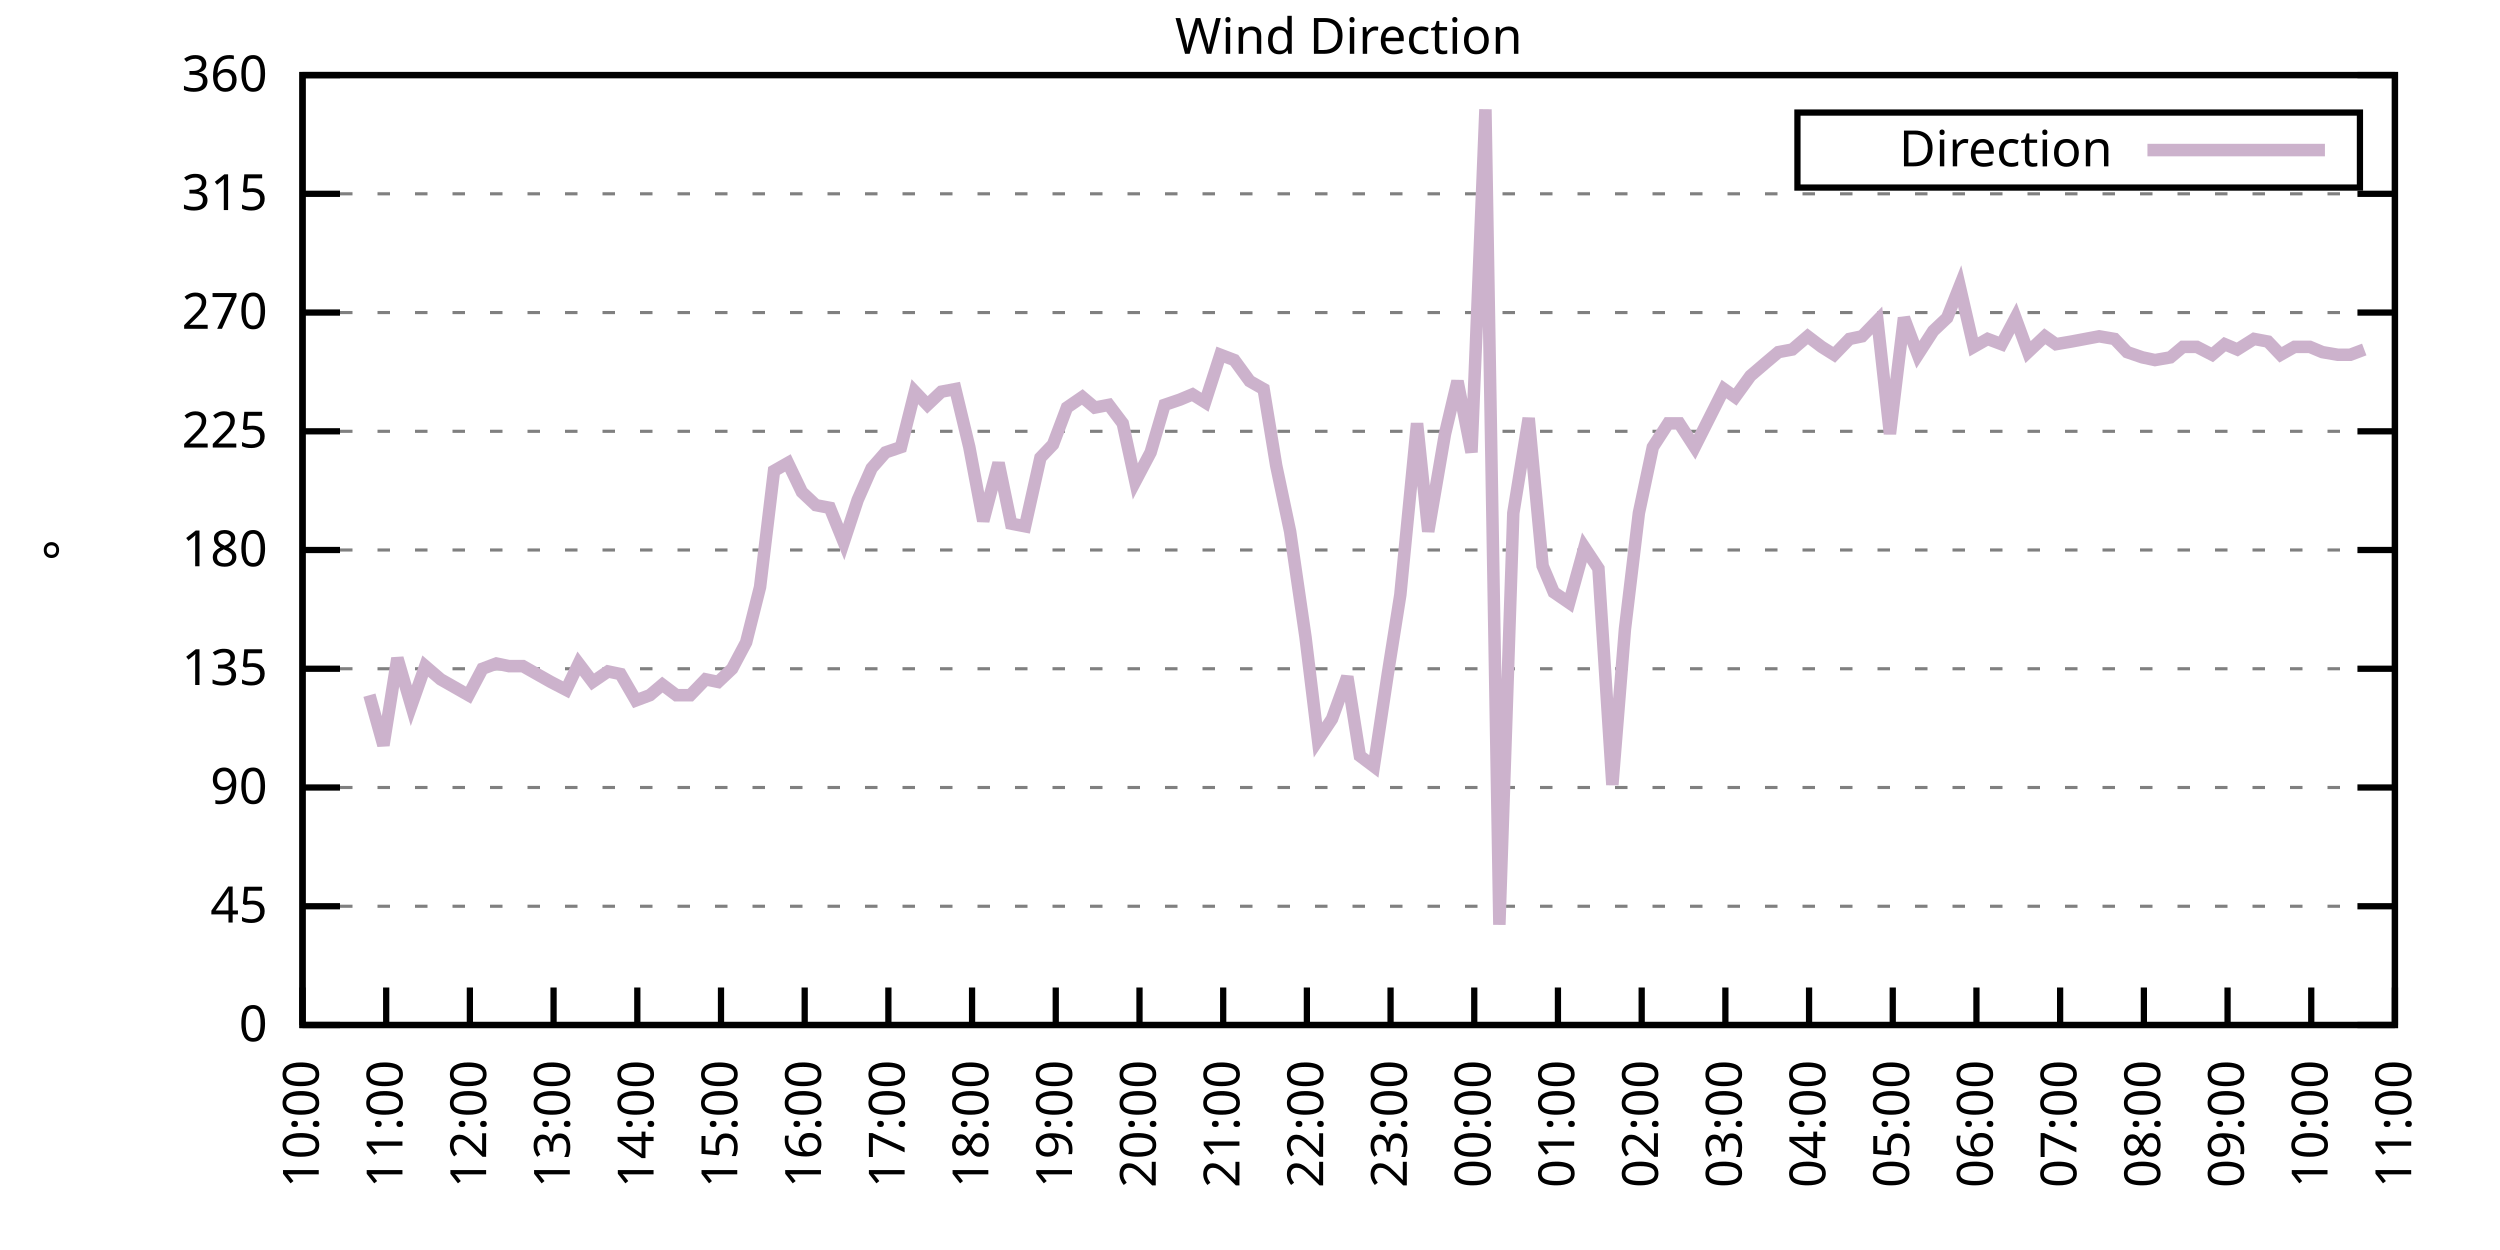
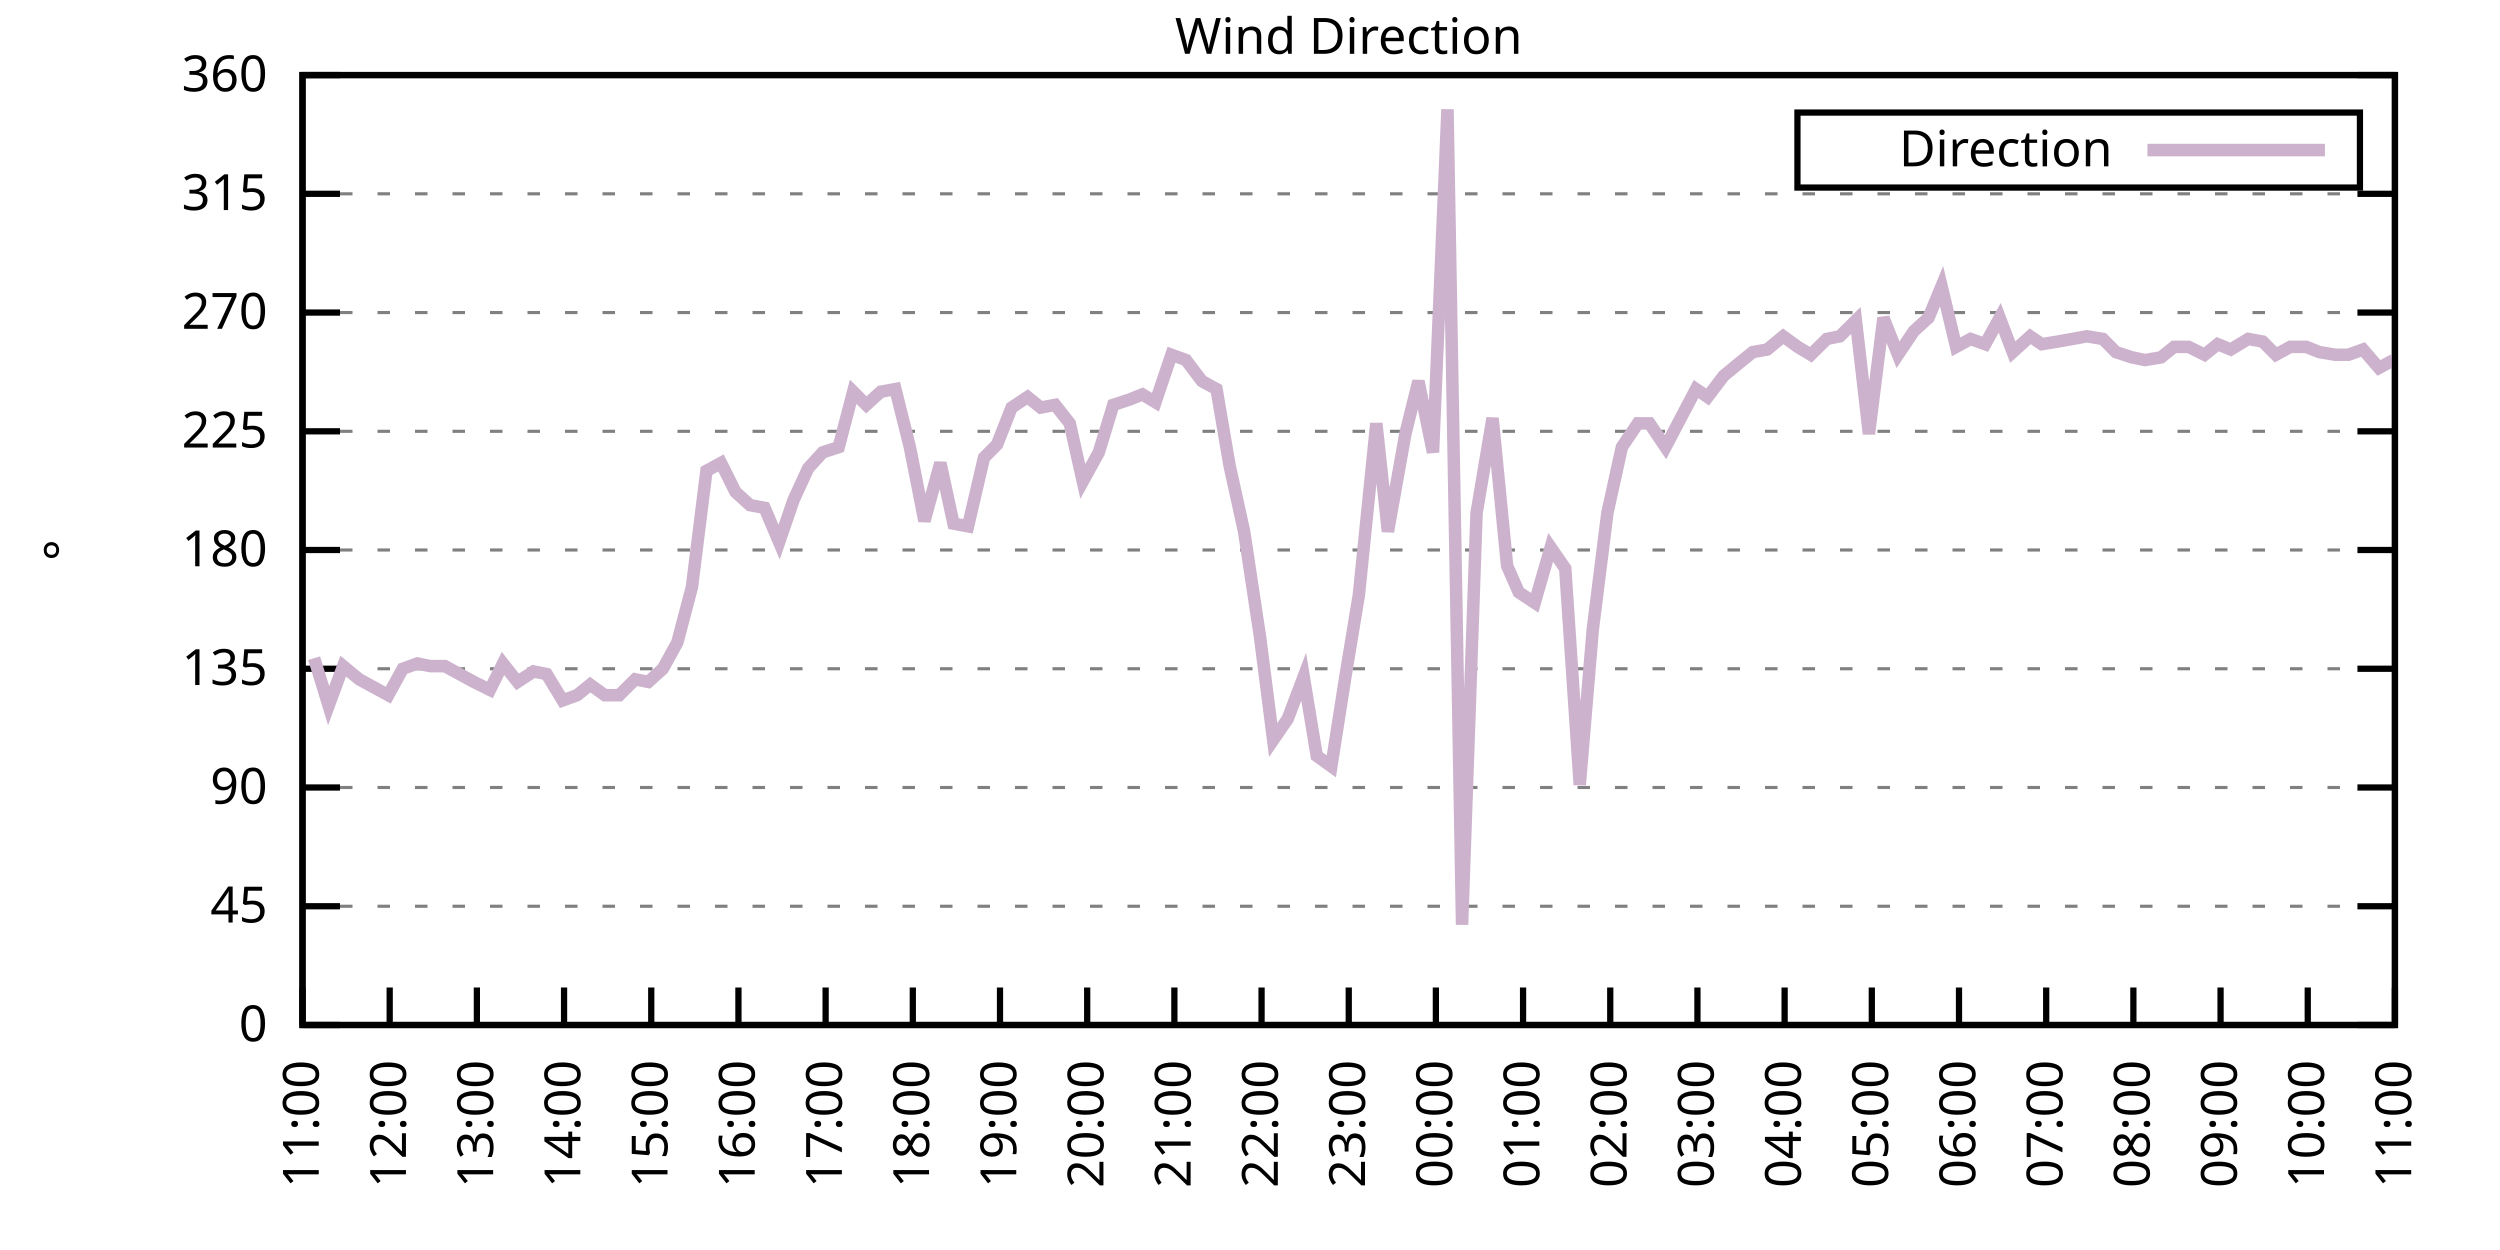
<svg xmlns="http://www.w3.org/2000/svg" xmlns:xlink="http://www.w3.org/1999/xlink" width="400" height="200" viewBox="0 0 400 200">
  <g id="gnuplot_canvas">
    <rect x="0" y="0" width="400" height="200" fill="none" />
    <defs>
      <circle id="gpDot" r="0.5" stroke-width="0.5" stroke="currentColor" />
      <path id="gpPt0" stroke-width="0.333" stroke="currentColor" d="M-1,0 h2 M0,-1 v2" />
      <path id="gpPt1" stroke-width="0.333" stroke="currentColor" d="M-1,-1 L1,1 M1,-1 L-1,1" />
      <path id="gpPt2" stroke-width="0.333" stroke="currentColor" d="M-1,0 L1,0 M0,-1 L0,1 M-1,-1 L1,1 M-1,1 L1,-1" />
      <rect id="gpPt3" stroke-width="0.333" stroke="currentColor" x="-1" y="-1" width="2" height="2" />
      <rect id="gpPt4" stroke-width="0.333" stroke="currentColor" fill="currentColor" x="-1" y="-1" width="2" height="2" />
      <circle id="gpPt5" stroke-width="0.333" stroke="currentColor" cx="0" cy="0" r="1" />
      <use xlink:href="#gpPt5" id="gpPt6" fill="currentColor" stroke="none" />
      <path id="gpPt7" stroke-width="0.333" stroke="currentColor" d="M0,-1.33 L-1.33,0.67 L1.33,0.67 z" />
      <use xlink:href="#gpPt7" id="gpPt8" fill="currentColor" stroke="none" />
      <use xlink:href="#gpPt7" id="gpPt9" stroke="currentColor" transform="rotate(180)" />
      <use xlink:href="#gpPt9" id="gpPt10" fill="currentColor" stroke="none" />
      <use xlink:href="#gpPt3" id="gpPt11" stroke="currentColor" transform="rotate(45)" />
      <use xlink:href="#gpPt11" id="gpPt12" fill="currentColor" stroke="none" />
      <path id="gpPt13" stroke-width="0.333" stroke="currentColor" d="M0,1.330 L1.265,0.411 L0.782,-1.067 L-0.782,-1.076 L-1.265,0.411 z" />
      <use xlink:href="#gpPt13" id="gpPt14" fill="currentColor" stroke="none" />
      <filter id="textbox" filterUnits="objectBoundingBox" x="0" y="0" height="1" width="1">
        <feFlood flood-color="white" flood-opacity="1" result="bgnd" />
        <feComposite in="SourceGraphic" in2="bgnd" operator="atop" />
      </filter>
      <filter id="greybox" filterUnits="objectBoundingBox" x="0" y="0" height="1" width="1">
        <feFlood flood-color="lightgrey" flood-opacity="1" result="grey" />
        <feComposite in="SourceGraphic" in2="grey" operator="atop" />
      </filter>
    </defs>
    <g fill="none" color="white" stroke="currentColor" stroke-width="1.00" stroke-linecap="butt" stroke-linejoin="miter">
</g>
    <g fill="none" color="black" stroke="currentColor" stroke-width="1.00" stroke-linecap="butt" stroke-linejoin="miter">
      <g stroke="none" shape-rendering="crispEdges">
        <polygon fill="rgb(255, 255, 255)" points="48.40,164.00 383.18,164.00 383.18,12.02 48.40,12.02 " />
      </g>
    </g>
    <g fill="none" color="black" stroke="currentColor" stroke-width="1.00" stroke-linecap="butt" stroke-linejoin="miter">
</g>
    <g fill="none" color="black" stroke="black" stroke-width="0.50" stroke-linecap="butt" stroke-linejoin="miter">
</g>
    <g fill="none" color="gray" stroke="currentColor" stroke-width="0.50" stroke-linecap="butt" stroke-linejoin="miter">
      <path stroke="gray" stroke-dasharray="2,4" class="gridline" d="M48.40,164.00 L383.19,164.00  " />
    </g>
    <g fill="none" color="gray" stroke="gray" stroke-width="1.00" stroke-linecap="butt" stroke-linejoin="miter">
</g>
    <g fill="none" color="black" stroke="currentColor" stroke-width="1.00" stroke-linecap="butt" stroke-linejoin="miter">
      <path stroke="black" d="M48.40,164.00 L54.40,164.00 M383.19,164.00 L377.19,164.00  " />
      <g transform="translate(42.80,166.60)" stroke="none" fill="black" font-family="Sans" font-size="8.00" text-anchor="end">
        <text>
          <tspan font-family="Sans"> 0</tspan>
        </text>
      </g>
    </g>
    <g fill="none" color="black" stroke="currentColor" stroke-width="1.00" stroke-linecap="butt" stroke-linejoin="miter">
</g>
    <g fill="none" color="black" stroke="black" stroke-width="0.50" stroke-linecap="butt" stroke-linejoin="miter">
</g>
    <g fill="none" color="gray" stroke="currentColor" stroke-width="0.50" stroke-linecap="butt" stroke-linejoin="miter">
      <path stroke="gray" stroke-dasharray="2,4" class="gridline" d="M48.40,145.00 L383.19,145.00  " />
    </g>
    <g fill="none" color="gray" stroke="gray" stroke-width="1.00" stroke-linecap="butt" stroke-linejoin="miter">
</g>
    <g fill="none" color="black" stroke="currentColor" stroke-width="1.00" stroke-linecap="butt" stroke-linejoin="miter">
      <path stroke="black" d="M48.40,145.00 L54.40,145.00 M383.19,145.00 L377.19,145.00  " />
      <g transform="translate(42.80,147.60)" stroke="none" fill="black" font-family="Sans" font-size="8.00" text-anchor="end">
        <text>
          <tspan font-family="Sans"> 45</tspan>
        </text>
      </g>
    </g>
    <g fill="none" color="black" stroke="currentColor" stroke-width="1.00" stroke-linecap="butt" stroke-linejoin="miter">
</g>
    <g fill="none" color="black" stroke="black" stroke-width="0.50" stroke-linecap="butt" stroke-linejoin="miter">
</g>
    <g fill="none" color="gray" stroke="currentColor" stroke-width="0.50" stroke-linecap="butt" stroke-linejoin="miter">
      <path stroke="gray" stroke-dasharray="2,4" class="gridline" d="M48.40,126.00 L383.19,126.00  " />
    </g>
    <g fill="none" color="gray" stroke="gray" stroke-width="1.00" stroke-linecap="butt" stroke-linejoin="miter">
</g>
    <g fill="none" color="black" stroke="currentColor" stroke-width="1.00" stroke-linecap="butt" stroke-linejoin="miter">
      <path stroke="black" d="M48.40,126.00 L54.40,126.00 M383.19,126.00 L377.19,126.00  " />
      <g transform="translate(42.80,128.60)" stroke="none" fill="black" font-family="Sans" font-size="8.00" text-anchor="end">
        <text>
          <tspan font-family="Sans"> 90</tspan>
        </text>
      </g>
    </g>
    <g fill="none" color="black" stroke="currentColor" stroke-width="1.00" stroke-linecap="butt" stroke-linejoin="miter">
</g>
    <g fill="none" color="black" stroke="black" stroke-width="0.50" stroke-linecap="butt" stroke-linejoin="miter">
</g>
    <g fill="none" color="gray" stroke="currentColor" stroke-width="0.50" stroke-linecap="butt" stroke-linejoin="miter">
      <path stroke="gray" stroke-dasharray="2,4" class="gridline" d="M48.40,107.00 L383.19,107.00  " />
    </g>
    <g fill="none" color="gray" stroke="gray" stroke-width="1.00" stroke-linecap="butt" stroke-linejoin="miter">
</g>
    <g fill="none" color="black" stroke="currentColor" stroke-width="1.00" stroke-linecap="butt" stroke-linejoin="miter">
      <path stroke="black" d="M48.40,107.00 L54.40,107.00 M383.19,107.00 L377.19,107.00  " />
      <g transform="translate(42.80,109.60)" stroke="none" fill="black" font-family="Sans" font-size="8.00" text-anchor="end">
        <text>
          <tspan font-family="Sans"> 135</tspan>
        </text>
      </g>
    </g>
    <g fill="none" color="black" stroke="currentColor" stroke-width="1.00" stroke-linecap="butt" stroke-linejoin="miter">
</g>
    <g fill="none" color="black" stroke="black" stroke-width="0.50" stroke-linecap="butt" stroke-linejoin="miter">
</g>
    <g fill="none" color="gray" stroke="currentColor" stroke-width="0.50" stroke-linecap="butt" stroke-linejoin="miter">
      <path stroke="gray" stroke-dasharray="2,4" class="gridline" d="M48.40,88.00 L383.19,88.00  " />
    </g>
    <g fill="none" color="gray" stroke="gray" stroke-width="1.00" stroke-linecap="butt" stroke-linejoin="miter">
</g>
    <g fill="none" color="black" stroke="currentColor" stroke-width="1.00" stroke-linecap="butt" stroke-linejoin="miter">
      <path stroke="black" d="M48.40,88.00 L54.40,88.00 M383.19,88.00 L377.19,88.00  " />
      <g transform="translate(42.80,90.60)" stroke="none" fill="black" font-family="Sans" font-size="8.00" text-anchor="end">
        <text>
          <tspan font-family="Sans"> 180</tspan>
        </text>
      </g>
    </g>
    <g fill="none" color="black" stroke="currentColor" stroke-width="1.00" stroke-linecap="butt" stroke-linejoin="miter">
</g>
    <g fill="none" color="black" stroke="black" stroke-width="0.50" stroke-linecap="butt" stroke-linejoin="miter">
</g>
    <g fill="none" color="gray" stroke="currentColor" stroke-width="0.50" stroke-linecap="butt" stroke-linejoin="miter">
      <path stroke="gray" stroke-dasharray="2,4" class="gridline" d="M48.40,69.01 L383.19,69.01  " />
    </g>
    <g fill="none" color="gray" stroke="gray" stroke-width="1.00" stroke-linecap="butt" stroke-linejoin="miter">
</g>
    <g fill="none" color="black" stroke="currentColor" stroke-width="1.00" stroke-linecap="butt" stroke-linejoin="miter">
      <path stroke="black" d="M48.40,69.01 L54.40,69.01 M383.19,69.01 L377.19,69.01  " />
      <g transform="translate(42.80,71.61)" stroke="none" fill="black" font-family="Sans" font-size="8.00" text-anchor="end">
        <text>
          <tspan font-family="Sans"> 225</tspan>
        </text>
      </g>
    </g>
    <g fill="none" color="black" stroke="currentColor" stroke-width="1.00" stroke-linecap="butt" stroke-linejoin="miter">
</g>
    <g fill="none" color="black" stroke="black" stroke-width="0.50" stroke-linecap="butt" stroke-linejoin="miter">
</g>
    <g fill="none" color="gray" stroke="currentColor" stroke-width="0.50" stroke-linecap="butt" stroke-linejoin="miter">
      <path stroke="gray" stroke-dasharray="2,4" class="gridline" d="M48.40,50.01 L383.19,50.01  " />
    </g>
    <g fill="none" color="gray" stroke="gray" stroke-width="1.00" stroke-linecap="butt" stroke-linejoin="miter">
</g>
    <g fill="none" color="black" stroke="currentColor" stroke-width="1.00" stroke-linecap="butt" stroke-linejoin="miter">
      <path stroke="black" d="M48.40,50.01 L54.40,50.01 M383.19,50.01 L377.19,50.01  " />
      <g transform="translate(42.80,52.61)" stroke="none" fill="black" font-family="Sans" font-size="8.00" text-anchor="end">
        <text>
          <tspan font-family="Sans"> 270</tspan>
        </text>
      </g>
    </g>
    <g fill="none" color="black" stroke="currentColor" stroke-width="1.00" stroke-linecap="butt" stroke-linejoin="miter">
</g>
    <g fill="none" color="black" stroke="black" stroke-width="0.50" stroke-linecap="butt" stroke-linejoin="miter">
</g>
    <g fill="none" color="gray" stroke="currentColor" stroke-width="0.50" stroke-linecap="butt" stroke-linejoin="miter">
      <path stroke="gray" stroke-dasharray="2,4" class="gridline" d="M48.40,31.01 L383.19,31.01  " />
    </g>
    <g fill="none" color="gray" stroke="gray" stroke-width="1.00" stroke-linecap="butt" stroke-linejoin="miter">
</g>
    <g fill="none" color="black" stroke="currentColor" stroke-width="1.00" stroke-linecap="butt" stroke-linejoin="miter">
      <path stroke="black" d="M48.40,31.01 L54.40,31.01 M383.19,31.01 L377.19,31.01  " />
      <g transform="translate(42.80,33.61)" stroke="none" fill="black" font-family="Sans" font-size="8.00" text-anchor="end">
        <text>
          <tspan font-family="Sans"> 315</tspan>
        </text>
      </g>
    </g>
    <g fill="none" color="black" stroke="currentColor" stroke-width="1.00" stroke-linecap="butt" stroke-linejoin="miter">
</g>
    <g fill="none" color="black" stroke="black" stroke-width="0.50" stroke-linecap="butt" stroke-linejoin="miter">
</g>
    <g fill="none" color="gray" stroke="currentColor" stroke-width="0.50" stroke-linecap="butt" stroke-linejoin="miter">
      <path stroke="gray" stroke-dasharray="2,4" class="gridline" d="M48.40,12.01 L383.19,12.01  " />
    </g>
    <g fill="none" color="gray" stroke="gray" stroke-width="1.00" stroke-linecap="butt" stroke-linejoin="miter">
</g>
    <g fill="none" color="black" stroke="currentColor" stroke-width="1.00" stroke-linecap="butt" stroke-linejoin="miter">
      <path stroke="black" d="M48.40,12.01 L54.40,12.01 M383.19,12.01 L377.19,12.01  " />
      <g transform="translate(42.80,14.61)" stroke="none" fill="black" font-family="Sans" font-size="8.00" text-anchor="end">
        <text>
          <tspan font-family="Sans"> 360</tspan>
        </text>
      </g>
    </g>
    <g fill="none" color="black" stroke="currentColor" stroke-width="1.00" stroke-linecap="butt" stroke-linejoin="miter">
      <path stroke="black" d="M48.40,164.00 L48.40,158.00  " />
      <g transform="translate(51.00,169.60) rotate(270.00)" stroke="none" fill="black" font-family="Sans" font-size="8.00" text-anchor="end">
        <text>
-           <tspan font-family="Sans">10:00</tspan>
-         </text>
-       </g>
-     </g>
-     <g fill="none" color="black" stroke="currentColor" stroke-width="1.00" stroke-linecap="butt" stroke-linejoin="miter">
-       <path stroke="black" d="M61.79,164.00 L61.79,158.00  " />
-       <g transform="translate(64.39,169.60) rotate(270.00)" stroke="none" fill="black" font-family="Sans" font-size="8.00" text-anchor="end">
-         <text>
          <tspan font-family="Sans">11:00</tspan>
        </text>
      </g>
    </g>
    <g fill="none" color="black" stroke="currentColor" stroke-width="1.00" stroke-linecap="butt" stroke-linejoin="miter">
-       <path stroke="black" d="M75.18,164.00 L75.18,158.00  " />
-       <g transform="translate(77.78,169.60) rotate(270.00)" stroke="none" fill="black" font-family="Sans" font-size="8.00" text-anchor="end">
+       <path stroke="black" d="M62.35,164.00 L62.35,158.00  " />
+       <g transform="translate(64.95,169.60) rotate(270.00)" stroke="none" fill="black" font-family="Sans" font-size="8.00" text-anchor="end">
        <text>
          <tspan font-family="Sans">12:00</tspan>
        </text>
      </g>
    </g>
    <g fill="none" color="black" stroke="currentColor" stroke-width="1.00" stroke-linecap="butt" stroke-linejoin="miter">
-       <path stroke="black" d="M88.57,164.00 L88.57,158.00  " />
-       <g transform="translate(91.17,169.60) rotate(270.00)" stroke="none" fill="black" font-family="Sans" font-size="8.00" text-anchor="end">
+       <path stroke="black" d="M76.30,164.00 L76.30,158.00  " />
+       <g transform="translate(78.90,169.60) rotate(270.00)" stroke="none" fill="black" font-family="Sans" font-size="8.00" text-anchor="end">
        <text>
          <tspan font-family="Sans">13:00</tspan>
        </text>
      </g>
    </g>
    <g fill="none" color="black" stroke="currentColor" stroke-width="1.00" stroke-linecap="butt" stroke-linejoin="miter">
-       <path stroke="black" d="M101.97,164.00 L101.97,158.00  " />
-       <g transform="translate(104.57,169.60) rotate(270.00)" stroke="none" fill="black" font-family="Sans" font-size="8.00" text-anchor="end">
+       <path stroke="black" d="M90.25,164.00 L90.25,158.00  " />
+       <g transform="translate(92.85,169.60) rotate(270.00)" stroke="none" fill="black" font-family="Sans" font-size="8.00" text-anchor="end">
        <text>
          <tspan font-family="Sans">14:00</tspan>
        </text>
      </g>
    </g>
    <g fill="none" color="black" stroke="currentColor" stroke-width="1.00" stroke-linecap="butt" stroke-linejoin="miter">
-       <path stroke="black" d="M115.36,164.00 L115.36,158.00  " />
-       <g transform="translate(117.96,169.60) rotate(270.00)" stroke="none" fill="black" font-family="Sans" font-size="8.00" text-anchor="end">
+       <path stroke="black" d="M104.20,164.00 L104.20,158.00  " />
+       <g transform="translate(106.80,169.60) rotate(270.00)" stroke="none" fill="black" font-family="Sans" font-size="8.00" text-anchor="end">
        <text>
          <tspan font-family="Sans">15:00</tspan>
        </text>
      </g>
    </g>
    <g fill="none" color="black" stroke="currentColor" stroke-width="1.00" stroke-linecap="butt" stroke-linejoin="miter">
-       <path stroke="black" d="M128.75,164.00 L128.75,158.00  " />
-       <g transform="translate(131.35,169.60) rotate(270.00)" stroke="none" fill="black" font-family="Sans" font-size="8.00" text-anchor="end">
+       <path stroke="black" d="M118.15,164.00 L118.15,158.00  " />
+       <g transform="translate(120.75,169.60) rotate(270.00)" stroke="none" fill="black" font-family="Sans" font-size="8.00" text-anchor="end">
        <text>
          <tspan font-family="Sans">16:00</tspan>
        </text>
      </g>
    </g>
    <g fill="none" color="black" stroke="currentColor" stroke-width="1.00" stroke-linecap="butt" stroke-linejoin="miter">
-       <path stroke="black" d="M142.14,164.00 L142.14,158.00  " />
-       <g transform="translate(144.74,169.60) rotate(270.00)" stroke="none" fill="black" font-family="Sans" font-size="8.00" text-anchor="end">
+       <path stroke="black" d="M132.10,164.00 L132.10,158.00  " />
+       <g transform="translate(134.70,169.60) rotate(270.00)" stroke="none" fill="black" font-family="Sans" font-size="8.00" text-anchor="end">
        <text>
          <tspan font-family="Sans">17:00</tspan>
        </text>
      </g>
    </g>
    <g fill="none" color="black" stroke="currentColor" stroke-width="1.00" stroke-linecap="butt" stroke-linejoin="miter">
-       <path stroke="black" d="M155.53,164.00 L155.53,158.00  " />
-       <g transform="translate(158.13,169.60) rotate(270.00)" stroke="none" fill="black" font-family="Sans" font-size="8.00" text-anchor="end">
+       <path stroke="black" d="M146.05,164.00 L146.05,158.00  " />
+       <g transform="translate(148.65,169.60) rotate(270.00)" stroke="none" fill="black" font-family="Sans" font-size="8.00" text-anchor="end">
        <text>
          <tspan font-family="Sans">18:00</tspan>
        </text>
      </g>
    </g>
    <g fill="none" color="black" stroke="currentColor" stroke-width="1.00" stroke-linecap="butt" stroke-linejoin="miter">
-       <path stroke="black" d="M168.92,164.00 L168.92,158.00  " />
-       <g transform="translate(171.52,169.60) rotate(270.00)" stroke="none" fill="black" font-family="Sans" font-size="8.00" text-anchor="end">
+       <path stroke="black" d="M160.00,164.00 L160.00,158.00  " />
+       <g transform="translate(162.60,169.60) rotate(270.00)" stroke="none" fill="black" font-family="Sans" font-size="8.00" text-anchor="end">
        <text>
          <tspan font-family="Sans">19:00</tspan>
        </text>
      </g>
    </g>
    <g fill="none" color="black" stroke="currentColor" stroke-width="1.00" stroke-linecap="butt" stroke-linejoin="miter">
-       <path stroke="black" d="M182.32,164.00 L182.32,158.00  " />
-       <g transform="translate(184.92,169.60) rotate(270.00)" stroke="none" fill="black" font-family="Sans" font-size="8.00" text-anchor="end">
+       <path stroke="black" d="M173.95,164.00 L173.95,158.00  " />
+       <g transform="translate(176.55,169.60) rotate(270.00)" stroke="none" fill="black" font-family="Sans" font-size="8.00" text-anchor="end">
        <text>
          <tspan font-family="Sans">20:00</tspan>
        </text>
      </g>
    </g>
    <g fill="none" color="black" stroke="currentColor" stroke-width="1.00" stroke-linecap="butt" stroke-linejoin="miter">
-       <path stroke="black" d="M195.71,164.00 L195.71,158.00  " />
-       <g transform="translate(198.31,169.60) rotate(270.00)" stroke="none" fill="black" font-family="Sans" font-size="8.00" text-anchor="end">
+       <path stroke="black" d="M187.90,164.00 L187.90,158.00  " />
+       <g transform="translate(190.50,169.60) rotate(270.00)" stroke="none" fill="black" font-family="Sans" font-size="8.00" text-anchor="end">
        <text>
          <tspan font-family="Sans">21:00</tspan>
        </text>
      </g>
    </g>
    <g fill="none" color="black" stroke="currentColor" stroke-width="1.00" stroke-linecap="butt" stroke-linejoin="miter">
-       <path stroke="black" d="M209.10,164.00 L209.10,158.00  " />
-       <g transform="translate(211.70,169.60) rotate(270.00)" stroke="none" fill="black" font-family="Sans" font-size="8.00" text-anchor="end">
+       <path stroke="black" d="M201.85,164.00 L201.85,158.00  " />
+       <g transform="translate(204.45,169.60) rotate(270.00)" stroke="none" fill="black" font-family="Sans" font-size="8.00" text-anchor="end">
        <text>
          <tspan font-family="Sans">22:00</tspan>
        </text>
      </g>
    </g>
    <g fill="none" color="black" stroke="currentColor" stroke-width="1.00" stroke-linecap="butt" stroke-linejoin="miter">
-       <path stroke="black" d="M222.49,164.00 L222.49,158.00  " />
-       <g transform="translate(225.09,169.60) rotate(270.00)" stroke="none" fill="black" font-family="Sans" font-size="8.00" text-anchor="end">
+       <path stroke="black" d="M215.80,164.00 L215.80,158.00  " />
+       <g transform="translate(218.40,169.60) rotate(270.00)" stroke="none" fill="black" font-family="Sans" font-size="8.00" text-anchor="end">
        <text>
          <tspan font-family="Sans">23:00</tspan>
        </text>
      </g>
    </g>
    <g fill="none" color="black" stroke="currentColor" stroke-width="1.00" stroke-linecap="butt" stroke-linejoin="miter">
-       <path stroke="black" d="M235.88,164.00 L235.88,158.00  " />
-       <g transform="translate(238.48,169.60) rotate(270.00)" stroke="none" fill="black" font-family="Sans" font-size="8.00" text-anchor="end">
+       <path stroke="black" d="M229.74,164.00 L229.74,158.00  " />
+       <g transform="translate(232.34,169.60) rotate(270.00)" stroke="none" fill="black" font-family="Sans" font-size="8.00" text-anchor="end">
        <text>
          <tspan font-family="Sans">00:00</tspan>
        </text>
      </g>
    </g>
    <g fill="none" color="black" stroke="currentColor" stroke-width="1.00" stroke-linecap="butt" stroke-linejoin="miter">
-       <path stroke="black" d="M249.27,164.00 L249.27,158.00  " />
-       <g transform="translate(251.87,169.60) rotate(270.00)" stroke="none" fill="black" font-family="Sans" font-size="8.00" text-anchor="end">
+       <path stroke="black" d="M243.69,164.00 L243.69,158.00  " />
+       <g transform="translate(246.29,169.60) rotate(270.00)" stroke="none" fill="black" font-family="Sans" font-size="8.00" text-anchor="end">
        <text>
          <tspan font-family="Sans">01:00</tspan>
        </text>
      </g>
    </g>
    <g fill="none" color="black" stroke="currentColor" stroke-width="1.00" stroke-linecap="butt" stroke-linejoin="miter">
-       <path stroke="black" d="M262.67,164.00 L262.67,158.00  " />
-       <g transform="translate(265.27,169.60) rotate(270.00)" stroke="none" fill="black" font-family="Sans" font-size="8.00" text-anchor="end">
+       <path stroke="black" d="M257.64,164.00 L257.64,158.00  " />
+       <g transform="translate(260.24,169.60) rotate(270.00)" stroke="none" fill="black" font-family="Sans" font-size="8.00" text-anchor="end">
        <text>
          <tspan font-family="Sans">02:00</tspan>
        </text>
      </g>
    </g>
    <g fill="none" color="black" stroke="currentColor" stroke-width="1.00" stroke-linecap="butt" stroke-linejoin="miter">
-       <path stroke="black" d="M276.06,164.00 L276.06,158.00  " />
-       <g transform="translate(278.66,169.60) rotate(270.00)" stroke="none" fill="black" font-family="Sans" font-size="8.00" text-anchor="end">
+       <path stroke="black" d="M271.59,164.00 L271.59,158.00  " />
+       <g transform="translate(274.19,169.60) rotate(270.00)" stroke="none" fill="black" font-family="Sans" font-size="8.00" text-anchor="end">
        <text>
          <tspan font-family="Sans">03:00</tspan>
        </text>
      </g>
    </g>
    <g fill="none" color="black" stroke="currentColor" stroke-width="1.00" stroke-linecap="butt" stroke-linejoin="miter">
-       <path stroke="black" d="M289.45,164.00 L289.45,158.00  " />
-       <g transform="translate(292.05,169.60) rotate(270.00)" stroke="none" fill="black" font-family="Sans" font-size="8.00" text-anchor="end">
+       <path stroke="black" d="M285.54,164.00 L285.54,158.00  " />
+       <g transform="translate(288.14,169.60) rotate(270.00)" stroke="none" fill="black" font-family="Sans" font-size="8.00" text-anchor="end">
        <text>
          <tspan font-family="Sans">04:00</tspan>
        </text>
      </g>
    </g>
    <g fill="none" color="black" stroke="currentColor" stroke-width="1.00" stroke-linecap="butt" stroke-linejoin="miter">
-       <path stroke="black" d="M302.84,164.00 L302.84,158.00  " />
-       <g transform="translate(305.44,169.60) rotate(270.00)" stroke="none" fill="black" font-family="Sans" font-size="8.00" text-anchor="end">
+       <path stroke="black" d="M299.49,164.00 L299.49,158.00  " />
+       <g transform="translate(302.09,169.60) rotate(270.00)" stroke="none" fill="black" font-family="Sans" font-size="8.00" text-anchor="end">
        <text>
          <tspan font-family="Sans">05:00</tspan>
        </text>
      </g>
    </g>
    <g fill="none" color="black" stroke="currentColor" stroke-width="1.00" stroke-linecap="butt" stroke-linejoin="miter">
-       <path stroke="black" d="M316.23,164.00 L316.23,158.00  " />
-       <g transform="translate(318.83,169.60) rotate(270.00)" stroke="none" fill="black" font-family="Sans" font-size="8.00" text-anchor="end">
+       <path stroke="black" d="M313.44,164.00 L313.44,158.00  " />
+       <g transform="translate(316.04,169.60) rotate(270.00)" stroke="none" fill="black" font-family="Sans" font-size="8.00" text-anchor="end">
        <text>
          <tspan font-family="Sans">06:00</tspan>
        </text>
      </g>
    </g>
    <g fill="none" color="black" stroke="currentColor" stroke-width="1.00" stroke-linecap="butt" stroke-linejoin="miter">
-       <path stroke="black" d="M329.62,164.00 L329.62,158.00  " />
-       <g transform="translate(332.22,169.60) rotate(270.00)" stroke="none" fill="black" font-family="Sans" font-size="8.00" text-anchor="end">
+       <path stroke="black" d="M327.39,164.00 L327.39,158.00  " />
+       <g transform="translate(329.99,169.60) rotate(270.00)" stroke="none" fill="black" font-family="Sans" font-size="8.00" text-anchor="end">
        <text>
          <tspan font-family="Sans">07:00</tspan>
        </text>
      </g>
    </g>
    <g fill="none" color="black" stroke="currentColor" stroke-width="1.00" stroke-linecap="butt" stroke-linejoin="miter">
-       <path stroke="black" d="M343.02,164.00 L343.02,158.00  " />
-       <g transform="translate(345.62,169.60) rotate(270.00)" stroke="none" fill="black" font-family="Sans" font-size="8.00" text-anchor="end">
+       <path stroke="black" d="M341.34,164.00 L341.34,158.00  " />
+       <g transform="translate(343.94,169.60) rotate(270.00)" stroke="none" fill="black" font-family="Sans" font-size="8.00" text-anchor="end">
        <text>
          <tspan font-family="Sans">08:00</tspan>
        </text>
      </g>
    </g>
    <g fill="none" color="black" stroke="currentColor" stroke-width="1.00" stroke-linecap="butt" stroke-linejoin="miter">
-       <path stroke="black" d="M356.41,164.00 L356.41,158.00  " />
-       <g transform="translate(359.01,169.60) rotate(270.00)" stroke="none" fill="black" font-family="Sans" font-size="8.00" text-anchor="end">
+       <path stroke="black" d="M355.29,164.00 L355.29,158.00  " />
+       <g transform="translate(357.89,169.60) rotate(270.00)" stroke="none" fill="black" font-family="Sans" font-size="8.00" text-anchor="end">
        <text>
          <tspan font-family="Sans">09:00</tspan>
        </text>
      </g>
    </g>
    <g fill="none" color="black" stroke="currentColor" stroke-width="1.00" stroke-linecap="butt" stroke-linejoin="miter">
-       <path stroke="black" d="M369.80,164.00 L369.80,158.00  " />
-       <g transform="translate(372.40,169.60) rotate(270.00)" stroke="none" fill="black" font-family="Sans" font-size="8.00" text-anchor="end">
+       <path stroke="black" d="M369.24,164.00 L369.24,158.00  " />
+       <g transform="translate(371.84,169.60) rotate(270.00)" stroke="none" fill="black" font-family="Sans" font-size="8.00" text-anchor="end">
        <text>
          <tspan font-family="Sans">10:00</tspan>
        </text>
      </g>
    </g>
    <g fill="none" color="black" stroke="currentColor" stroke-width="1.00" stroke-linecap="butt" stroke-linejoin="miter">
      <path stroke="black" d="M383.19,164.00 L383.19,158.00  " />
      <g transform="translate(385.79,169.60) rotate(270.00)" stroke="none" fill="black" font-family="Sans" font-size="8.00" text-anchor="end">
        <text>
          <tspan font-family="Sans">11:00</tspan>
        </text>
      </g>
    </g>
    <g fill="none" color="black" stroke="currentColor" stroke-width="1.00" stroke-linecap="butt" stroke-linejoin="miter">
</g>
    <g fill="none" color="black" stroke="currentColor" stroke-width="1.00" stroke-linecap="butt" stroke-linejoin="miter">
      <path stroke="black" d="M48.40,12.01 L48.40,164.00 L383.19,164.00 L383.19,12.01 L48.40,12.01 Z  " />
    </g>
    <g fill="none" color="black" stroke="currentColor" stroke-width="1.00" stroke-linecap="butt" stroke-linejoin="miter">
</g>
    <g fill="none" color="black" stroke="currentColor" stroke-width="1.00" stroke-linecap="butt" stroke-linejoin="miter">
      <path stroke="black" d="M287.59,30.01 L287.59,18.01 L377.59,18.01 L377.59,30.01 L287.59,30.01 Z  " />
    </g>
    <g id="Wind_direction_plot_1">
      <g fill="none" color="white" stroke="black" stroke-width="2.00" stroke-linecap="butt" stroke-linejoin="miter">
</g>
      <g fill="none" color="black" stroke="currentColor" stroke-width="2.00" stroke-linecap="butt" stroke-linejoin="miter">
        <g transform="translate(337.99,26.61)" stroke="none" fill="black" font-family="Sans" font-size="8.00" text-anchor="end">
          <text>
            <tspan font-family="Sans">Direction</tspan>
          </text>
        </g>
      </g>
      <g fill="none" color="black" stroke="currentColor" stroke-width="2.00" stroke-linecap="butt" stroke-linejoin="miter">
-         <path stroke="rgb(204, 178, 204)" d="M343.59,24.01 L371.99,24.01 M59.11,111.23 L61.35,119.25 L63.58,105.31 L65.81,112.91 L68.04,106.58 L70.50,108.69   L74.96,111.23 L77.19,107.00 L79.42,106.16 L81.43,106.58 L83.66,106.58 L85.90,107.85 L88.13,109.11 L90.58,110.38   L92.59,106.16 L94.82,109.11 L97.28,107.43 L99.29,107.85 L101.74,112.07 L103.98,111.23 L105.98,109.54 L108.22,111.23   L110.45,111.23 L112.90,108.69 L114.91,109.11 L117.14,107.00 L119.38,102.78 L121.61,93.92 L123.84,75.34 L126.07,74.07   L128.30,78.72 L130.54,80.83 L132.77,81.25 L135.00,86.74 L137.23,79.98 L139.46,74.92 L141.69,72.38 L144.15,71.54   L146.38,62.67 L148.39,64.78 L150.62,62.67 L152.85,62.25 L155.09,71.54 L157.32,83.36 L159.77,74.07 L161.78,83.78   L164.01,84.21 L166.47,73.23 L168.48,71.12 L170.71,65.21 L173.17,63.52 L175.17,65.21 L177.41,64.78 L179.64,67.74   L181.65,77.03 L184.10,72.38 L186.33,64.78 L188.79,63.94 L190.80,63.10 L192.81,64.36 L195.26,56.76 L197.49,57.61   L199.95,60.98 L202.18,62.25 L204.19,74.49 L206.42,85.05 L208.88,101.94 L210.88,118.40 L213.12,115.03 L215.57,108.27   L217.58,120.94 L219.81,122.62 L222.04,107.85 L224.05,95.18 L226.73,67.74 L228.52,85.05 L231.20,69.43 L233.20,60.98   L235.44,72.38 L237.67,17.50 L239.90,147.96 L242.13,82.09 L244.59,66.90 L246.82,90.54 L248.60,94.76 L251.06,96.45   L253.51,87.58 L255.75,90.96 L257.98,125.58 L259.99,100.67 L262.22,82.09 L264.45,71.54 L266.91,67.74 L268.69,67.74   L271.15,71.54 L275.83,62.25 L277.62,63.52 L280.07,60.14 L282.53,58.03 L284.54,56.34 L286.77,55.92 L289.23,53.81   L291.46,55.50 L293.47,56.76 L295.92,54.23 L297.93,53.81 L300.39,51.27 L302.39,69.43 L304.63,50.85 L306.86,56.76   L309.31,52.96 L311.54,50.85 L313.55,45.79 L315.79,55.50 L318.02,54.23 L320.25,55.07 L322.48,50.85 L324.49,56.34   L327.17,53.81 L328.95,55.07 L331.41,54.65 L333.64,54.23 L335.87,53.81 L338.33,54.23 L340.34,56.34 L342.79,57.18   L344.80,57.61 L347.26,57.18 L349.26,55.50 L351.50,55.50 L353.95,56.76 L355.96,55.07 L357.97,55.92 L360.65,54.23   L362.88,54.65 L364.89,56.76 L367.12,55.50 L369.58,55.50 L371.58,56.34 L374.04,56.76 L376.05,56.76 L378.28,55.92    " />
+         <path stroke="rgb(204, 178, 204)" d="M343.59,24.01 L371.99,24.01 M50.26,105.31 L52.58,112.91 L54.91,106.58 L57.47,108.69 L62.12,111.23 L64.44,107.00   L66.77,106.16 L68.86,106.58 L71.18,106.58 L73.51,107.85 L75.83,109.11 L78.39,110.38 L80.48,106.16 L82.81,109.11   L85.37,107.43 L87.46,107.85 L90.02,112.07 L92.34,111.23 L94.43,109.54 L96.76,111.23 L99.08,111.23 L101.64,108.69   L103.73,109.11 L106.06,107.00 L108.38,102.78 L110.71,93.92 L113.03,75.34 L115.36,74.07 L117.68,78.72 L120.01,80.83   L122.33,81.25 L124.66,86.74 L126.98,79.98 L129.31,74.92 L131.63,72.38 L134.19,71.54 L136.51,62.67 L138.61,64.78   L140.93,62.67 L143.26,62.25 L145.58,71.54 L147.91,83.36 L150.46,74.07 L152.56,83.78 L154.88,84.21 L157.44,73.23   L159.53,71.12 L161.86,65.21 L164.41,63.52 L166.51,65.21 L168.83,64.78 L171.16,67.74 L173.25,77.03 L175.81,72.38   L178.13,64.78 L180.69,63.94 L182.78,63.10 L184.87,64.36 L187.43,56.76 L189.76,57.61 L192.31,60.98 L194.64,62.25   L196.73,74.49 L199.06,85.05 L201.61,101.94 L203.71,118.40 L206.03,115.03 L208.59,108.27 L210.68,120.94 L213.01,122.62   L215.33,107.85 L217.42,95.18 L220.21,67.74 L222.07,85.05 L224.86,69.43 L226.95,60.98 L229.28,72.38 L231.60,17.50   L233.93,147.96 L236.25,82.09 L238.81,66.90 L241.14,90.54 L243.00,94.76 L245.55,96.45 L248.11,87.58 L250.44,90.96   L252.76,125.58 L254.85,100.67 L257.18,82.09 L259.50,71.54 L262.06,67.74 L263.92,67.74 L266.48,71.54 L271.36,62.25   L273.22,63.52 L275.78,60.14 L278.34,58.03 L280.43,56.34 L282.75,55.92 L285.31,53.81 L287.64,55.50 L289.73,56.76   L292.29,54.23 L294.38,53.81 L296.94,51.27 L299.03,69.43 L301.35,50.85 L303.68,56.76 L306.23,52.96 L308.56,50.85   L310.65,45.79 L312.98,55.50 L315.30,54.23 L317.63,55.07 L319.95,50.85 L322.04,56.34 L324.83,53.81 L326.69,55.07   L329.25,54.65 L331.58,54.23 L333.90,53.81 L336.46,54.23 L338.55,56.34 L341.11,57.18 L343.20,57.61 L345.76,57.18   L347.85,55.50 L350.18,55.50 L352.73,56.76 L354.83,55.07 L356.92,55.92 L359.71,54.23 L362.03,54.65 L364.13,56.76   L366.45,55.50 L369.01,55.50 L371.10,56.34 L373.66,56.76 L375.75,56.76 L378.08,55.92 L380.63,58.87 L382.96,57.61    " />
      </g>
    </g>
    <g fill="none" color="black" stroke="currentColor" stroke-width="2.00" stroke-linecap="butt" stroke-linejoin="miter">
</g>
    <g fill="none" color="black" stroke="black" stroke-width="1.00" stroke-linecap="butt" stroke-linejoin="miter">
</g>
    <g fill="none" color="black" stroke="currentColor" stroke-width="1.00" stroke-linecap="butt" stroke-linejoin="miter">
      <path stroke="black" d="M48.40,12.01 L48.40,164.00 L383.19,164.00 L383.19,12.01 L48.40,12.01 Z  " />
      <g transform="translate(12.80,88.01) rotate(270.00)" stroke="none" fill="black" font-family="Sans" font-size="8.00" text-anchor="middle">
        <text>
          <tspan font-family="Sans">°</tspan>
        </text>
      </g>
    </g>
    <g fill="none" color="black" stroke="currentColor" stroke-width="1.00" stroke-linecap="butt" stroke-linejoin="miter">
</g>
    <g fill="none" color="black" stroke="currentColor" stroke-width="1.00" stroke-linecap="butt" stroke-linejoin="miter">
      <g transform="translate(215.79,8.61)" stroke="none" fill="black" font-family="Sans" font-size="8.00" text-anchor="middle">
        <text>
          <tspan font-family="Sans">Wind Direction</tspan>
        </text>
      </g>
    </g>
    <g fill="none" color="black" stroke="currentColor" stroke-width="1.00" stroke-linecap="butt" stroke-linejoin="miter">
</g>
  </g>
</svg>
